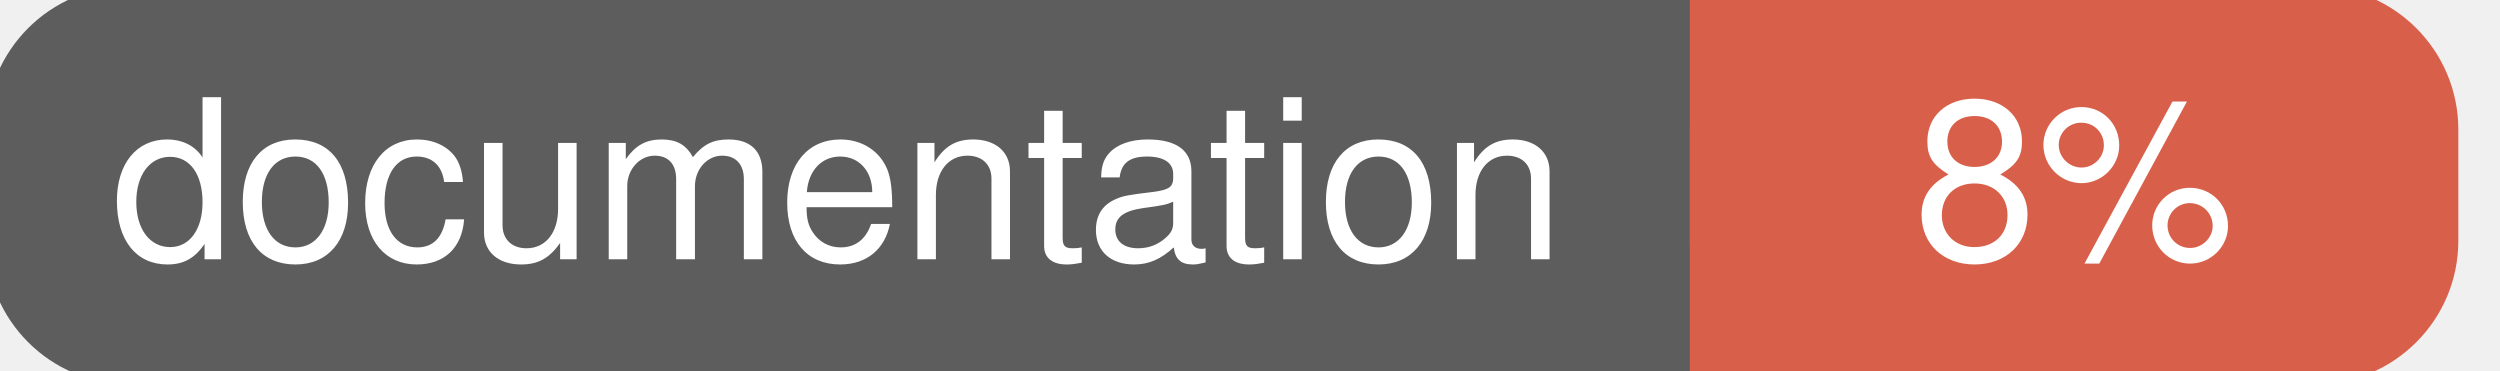
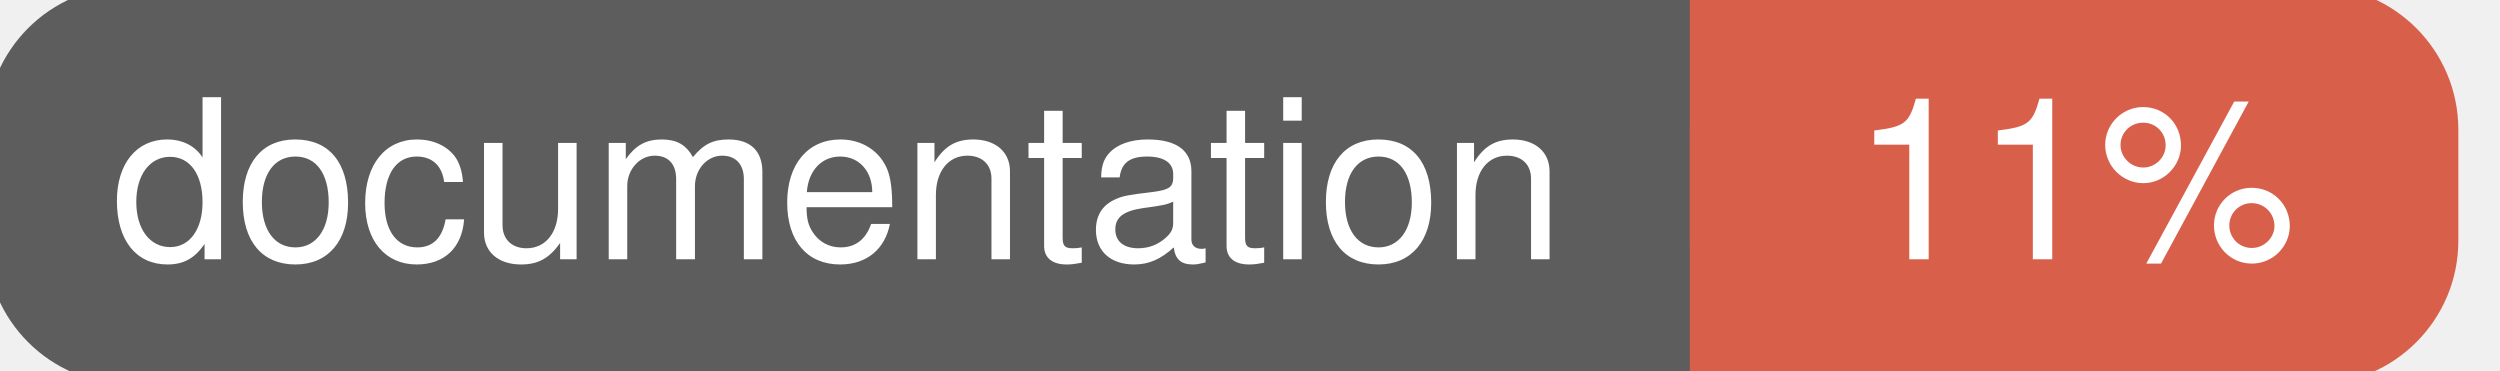
<svg xmlns="http://www.w3.org/2000/svg" width="135" height="20">
  <g>
    <rect id="svg_1" height="20" width="130" y="0" x="0" stroke-width="1.5" stroke="#5d5d5d" fill="#5d5d5d" rx="7" ry="7" />
    <rect id="svg_2" height="20" width="40" y="0" x="92" stroke-width="1.5" stroke="#d8604b" fill="#d8604b" rx="7" ry="7" />
    <rect id="svg_3" height="20" width="22" y="0" x="92" stroke-width="1.5" stroke="#d8604b" fill="#d8604b" />
    <text xml:space="preserve" text-anchor="start" font-family="Helvetica, Arial, sans-serif" font-size="12" id="svg_4" y="14" x="6" stroke-width="0" stroke="#5d5d5d" fill="#ffffff">documentation</text>
-     <text xml:space="preserve" text-anchor="middle" font-family="Helvetica, Arial, sans-serif" font-size="12" id="svg_5" y="14" x="112" stroke-width="0" stroke="#5d5d5d" fill="#ffffff" style="text-anchor: middle">8%</text>
+     <text xml:space="preserve" text-anchor="middle" font-family="Helvetica, Arial, sans-serif" font-size="12" id="svg_5" y="14" x="112" stroke-width="0" stroke="#5d5d5d" fill="#ffffff" style="text-anchor: middle">11%</text>
  </g>
</svg>
